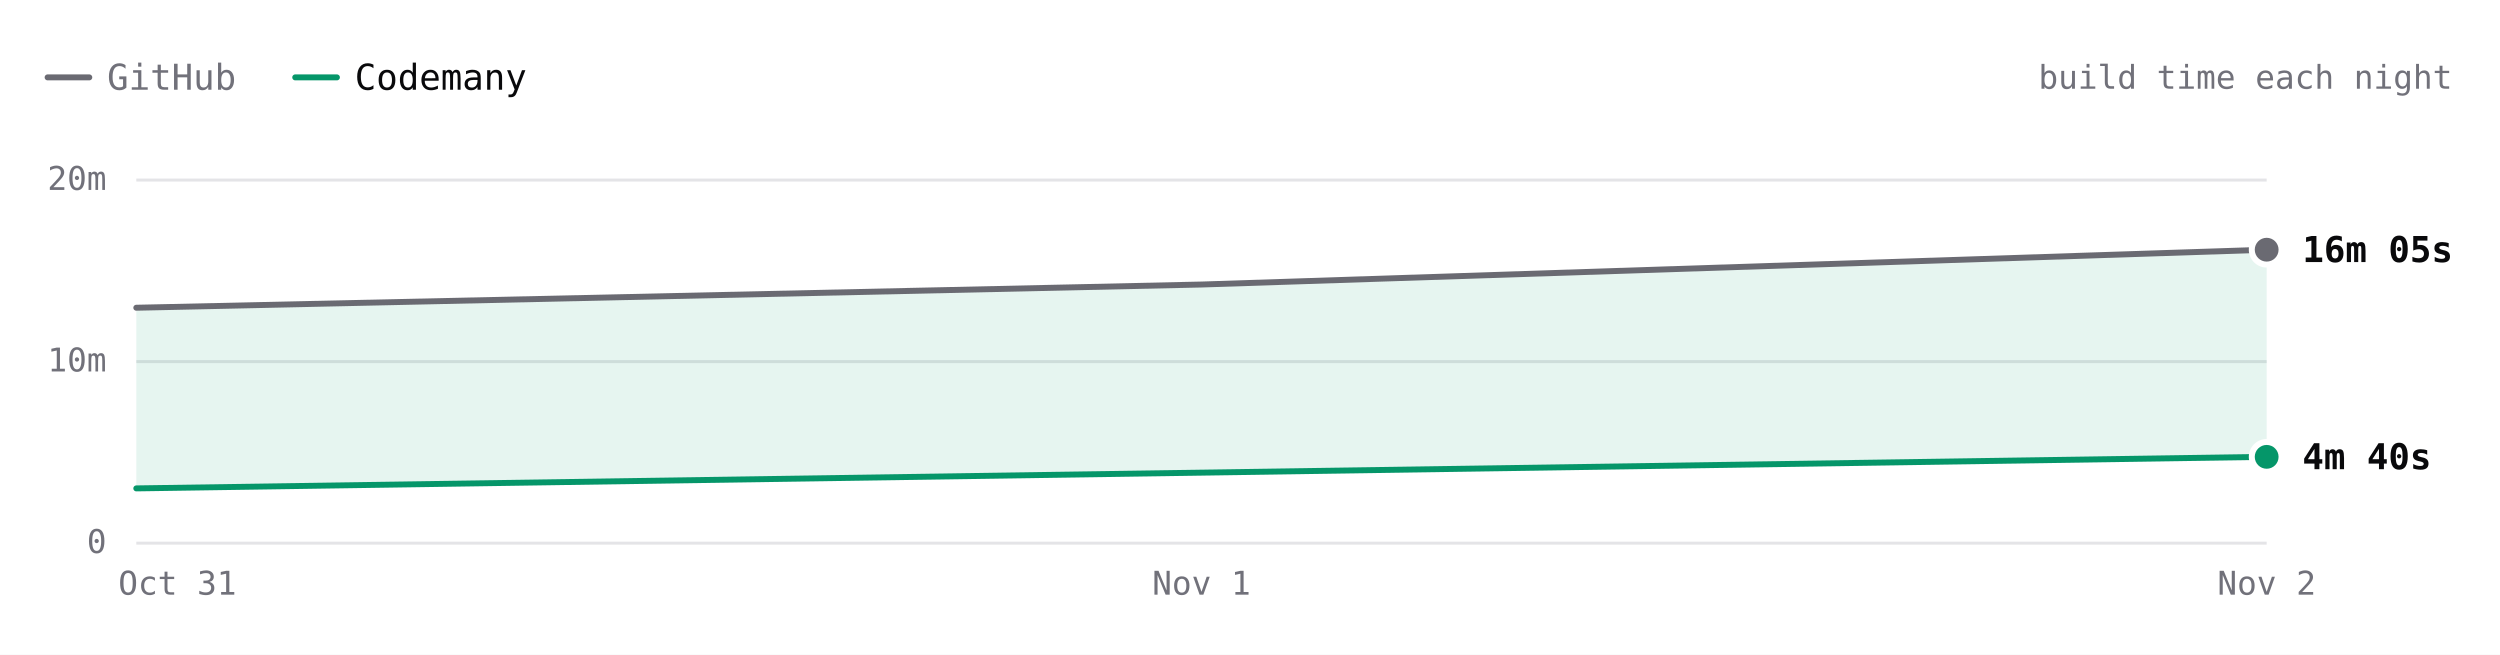
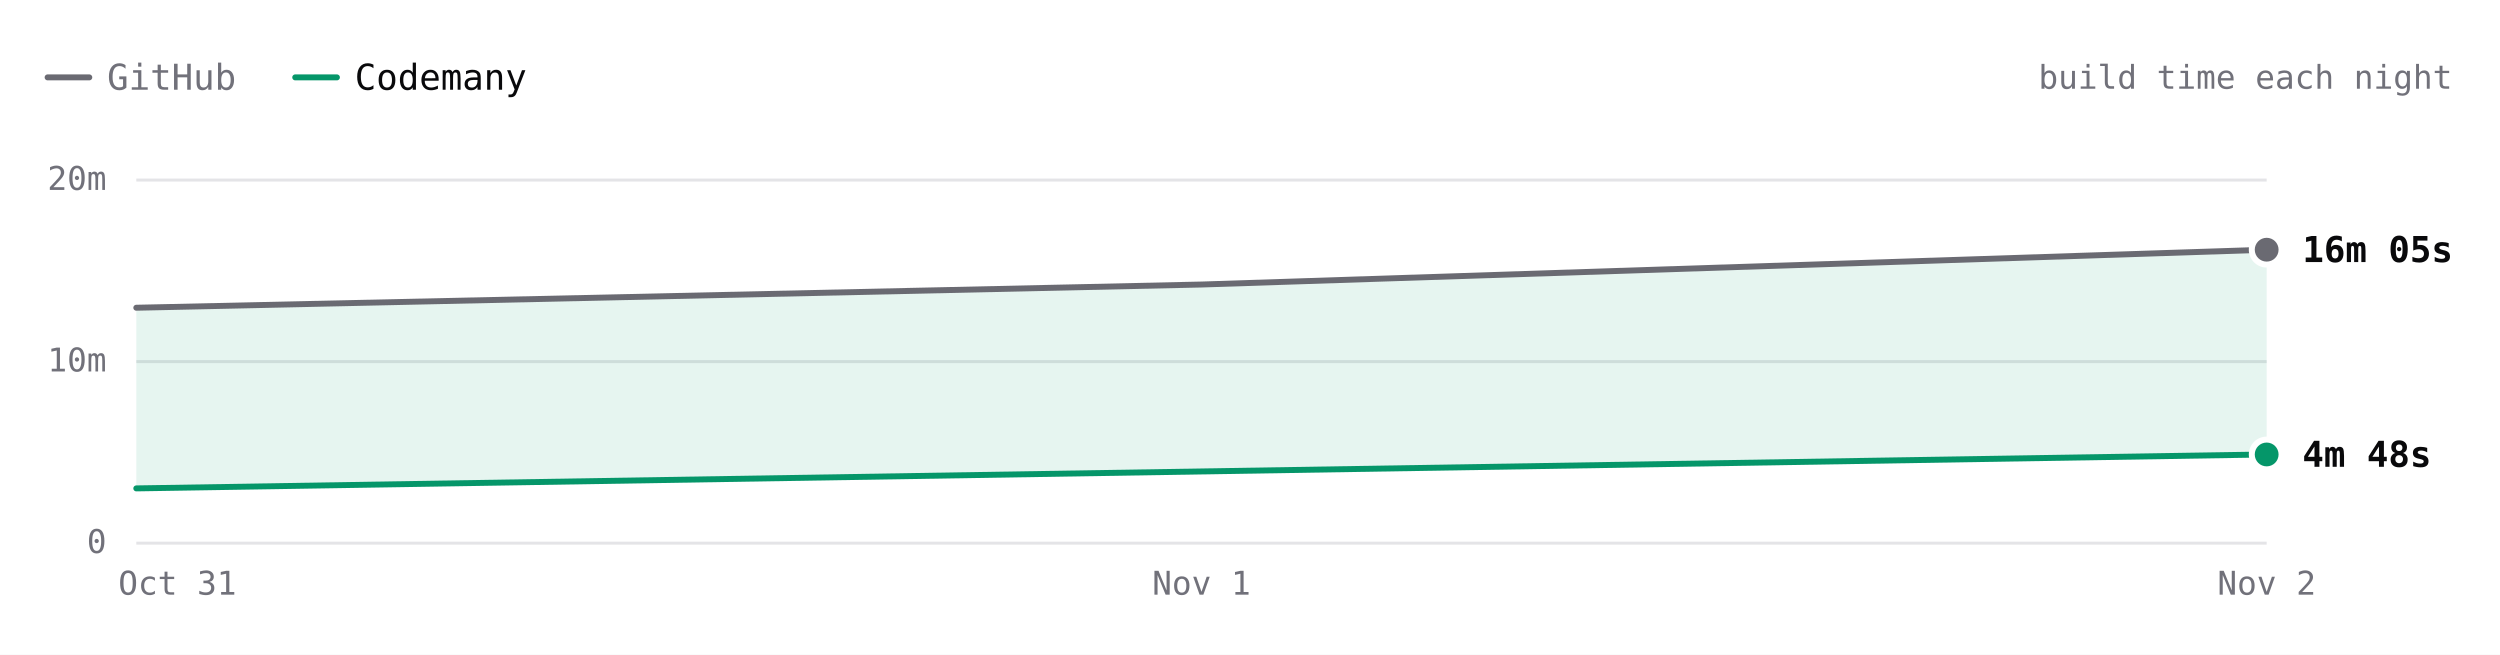
- <svg xmlns="http://www.w3.org/2000/svg" viewBox="0 0 840 220" width="840" height="220" role="img" aria-label="SwiftLint build time each night over 3 nights. Latest: GitHub 16m 05s, Codemany 4m 40s. Overall: 3.1× faster." font-family="'JetBrains Mono', ui-monospace, SFMono-Regular, Menlo, monospace" style="max-width:100%;height:auto;font-variant-numeric:tabular-nums">
+ <svg xmlns="http://www.w3.org/2000/svg" viewBox="0 0 840 220" width="840" height="220" role="img" aria-label="SwiftLint build time each night over 3 nights. Latest: GitHub 16m 05s, Codemany 4m 48s. Overall: 3.0× faster." font-family="'JetBrains Mono', ui-monospace, SFMono-Regular, Menlo, monospace" style="max-width:100%;height:auto;font-variant-numeric:tabular-nums">
  <rect width="840" height="220" fill="#ffffff" />
  <path d="M16 26h14" stroke="#6a6a72" stroke-width="2" stroke-linecap="round" />
  <text x="36" y="26" font-size="12" fill="#71717a" dominant-baseline="central">GitHub</text>
  <path d="M99.2 26h14" stroke="#059669" stroke-width="2" stroke-linecap="round" />
  <text x="119.2" y="26" font-size="12" fill="#09090b" dominant-baseline="central">Codemany</text>
  <text x="824" y="26" font-size="11" fill="#71717a" text-anchor="end" dominant-baseline="central">build time each night</text>
  <path d="M45.8 182.5L761.6 182.5" stroke="#e4e4e7" stroke-width="1" fill="none" />
  <text x="35.8" y="182" font-size="11" fill="#71717a" text-anchor="end" dominant-baseline="central">0</text>
  <path d="M45.8 121.5L761.6 121.5" stroke="#e4e4e7" stroke-width="1" fill="none" />
  <text x="35.8" y="121" font-size="11" fill="#71717a" text-anchor="end" dominant-baseline="central">10m</text>
  <path d="M45.8 60.5L761.6 60.5" stroke="#e4e4e7" stroke-width="1" fill="none" />
  <text x="35.8" y="60" font-size="11" fill="#71717a" text-anchor="end" dominant-baseline="central">20m</text>
  <text x="761.6" y="196" font-size="11" fill="#71717a" text-anchor="middle" dominant-baseline="central">Nov 2</text>
  <text x="403.7" y="196" font-size="11" fill="#71717a" text-anchor="middle" dominant-baseline="central">Nov 1</text>
  <text x="59.6" y="196" font-size="11" fill="#71717a" text-anchor="middle" dominant-baseline="central">Oct 31</text>
-   <path d="M45.8 103.4L403.7 95.6L761.6 83.9L761.6 153.5L45.8 164.1Z" fill="rgba(5,150,105,0.10)" />
+   <path d="M45.8 103.4L403.7 95.6L761.6 83.9L761.6 152.7L45.8 164.1Z" fill="rgba(5,150,105,0.10)" />
  <path d="M45.8 103.4L403.7 95.6L761.6 83.9" fill="none" stroke="#6a6a72" stroke-width="2" stroke-linecap="round" stroke-linejoin="round" />
-   <path d="M45.8 164.1L761.6 153.5" fill="none" stroke="#059669" stroke-width="2" stroke-linecap="round" stroke-linejoin="round" />
+   <path d="M45.8 164.1L761.6 152.7" fill="none" stroke="#059669" stroke-width="2" stroke-linecap="round" stroke-linejoin="round" />
  <circle cx="761.6" cy="83.9" r="6" fill="#ffffff" />
  <circle cx="761.6" cy="83.9" r="4" fill="#6a6a72" />
  <text x="773.6" y="83.9" font-size="12" fill="#09090b" font-weight="600" dominant-baseline="central">16m 05s</text>
-   <circle cx="761.6" cy="153.5" r="6" fill="#ffffff" />
-   <circle cx="761.6" cy="153.5" r="4" fill="#059669" />
-   <text x="773.6" y="153.5" font-size="12" fill="#09090b" font-weight="600" dominant-baseline="central">4m 40s</text>
+   <circle cx="761.6" cy="152.7" r="6" fill="#ffffff" />
+   <circle cx="761.6" cy="152.7" r="4" fill="#059669" />
+   <text x="773.6" y="152.7" font-size="12" fill="#09090b" font-weight="600" dominant-baseline="central">4m 48s</text>
  <circle class="bench-mark" cx="45.8" cy="103.4" r="12" fill="#ffffff" fill-opacity="0" data-tip="SwiftLint · GitHub · 12m 53s · Oct 31" data-href="https://github.com/codemanyhq/bench/actions/runs/41147860813/job/124377144319" style="cursor:pointer" />
  <circle class="bench-mark" cx="45.8" cy="164.1" r="12" fill="#ffffff" fill-opacity="0" data-tip="SwiftLint · Codemany · 2m 56s · Oct 31" data-href="https://github.com/codemanyhq/bench/actions/runs/41147860813/job/124377144121" style="cursor:pointer" />
  <circle class="bench-mark" cx="403.7" cy="95.6" r="12" fill="#ffffff" fill-opacity="0" data-tip="SwiftLint · GitHub · 14m 10s · Nov 1" data-href="https://github.com/codemanyhq/bench/actions/runs/41189686531/job/124809425564" style="cursor:pointer" />
  <circle class="bench-mark" cx="761.6" cy="83.9" r="12" fill="#ffffff" fill-opacity="0" data-tip="SwiftLint · GitHub · 16m 05s · Nov 2" data-href="https://github.com/codemanyhq/bench/actions/runs/41463011032/job/125336740032" style="cursor:pointer" />
-   <circle class="bench-mark" cx="761.6" cy="153.5" r="12" fill="#ffffff" fill-opacity="0" data-tip="SwiftLint · Codemany · 4m 40s · Nov 2" data-href="https://github.com/codemanyhq/bench/actions/runs/41463011032/job/125336739402" style="cursor:pointer" />
+   <circle class="bench-mark" cx="761.6" cy="152.7" r="12" fill="#ffffff" fill-opacity="0" data-tip="SwiftLint · Codemany · 4m 48s · Nov 2" data-href="https://github.com/codemanyhq/bench/actions/runs/41473405389/job/125372676156" style="cursor:pointer" />
</svg>
